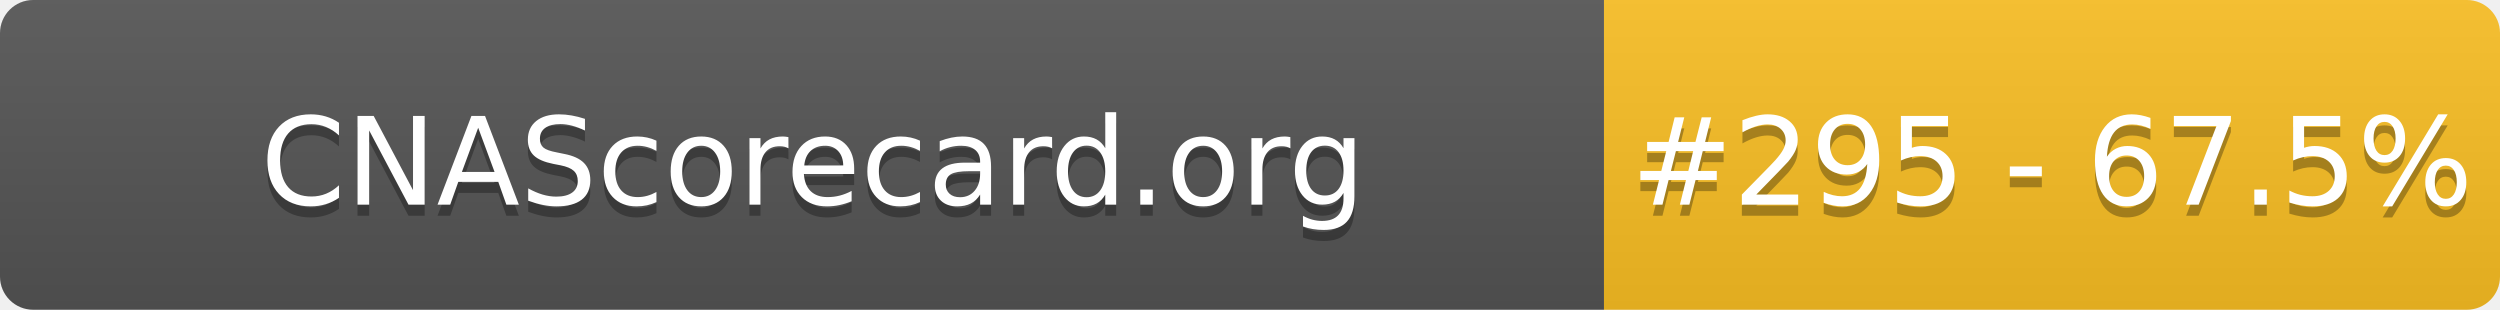
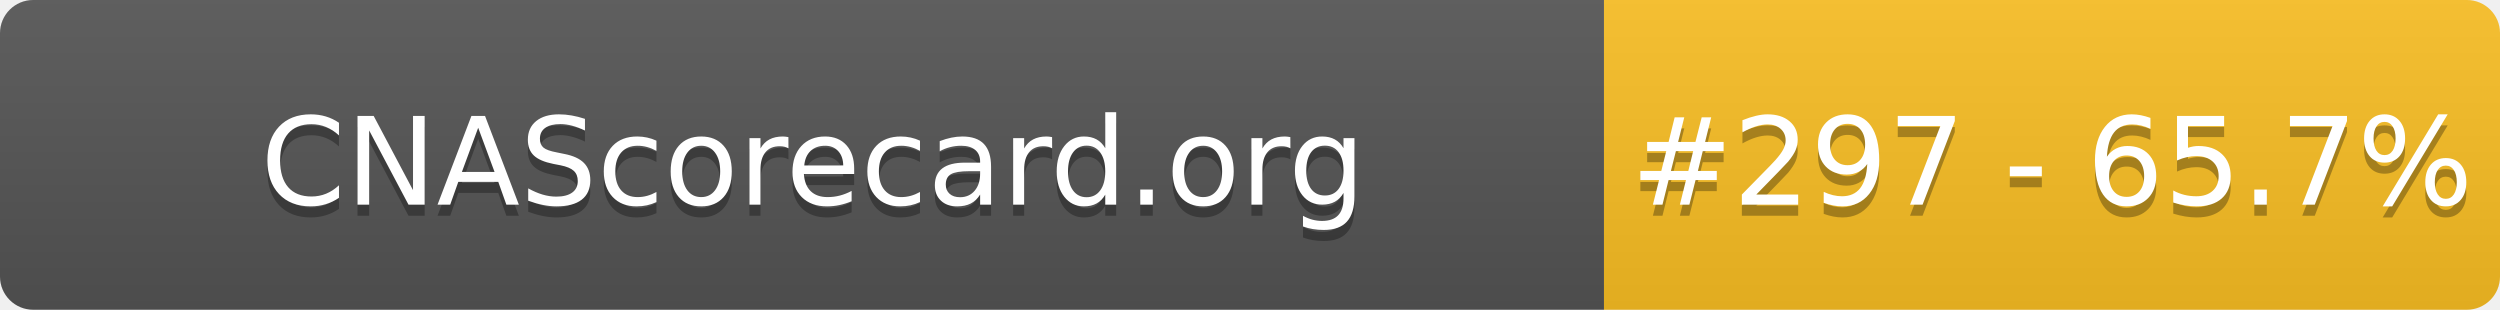
- <svg xmlns="http://www.w3.org/2000/svg" width="226" height="28" role="img" aria-label="CNAScorecard.org: #295 - 67.5%">
+ <svg xmlns="http://www.w3.org/2000/svg" width="226" height="28" role="img" aria-label="CNAScorecard.org: #297 - 65.7%">
  <linearGradient id="s" x2="0" y2="100%">
    <stop offset="0" stop-color="#bbb" stop-opacity=".1" />
    <stop offset="1" stop-opacity=".1" />
  </linearGradient>
  <clipPath id="r">
    <rect width="226" height="28" rx="3" fill="#fff" />
  </clipPath>
  <g clip-path="url(#r)">
    <rect width="145" height="28" fill="#555" />
    <rect x="145" width="81" height="28" fill="#FBBF24" />
    <rect width="226" height="28" fill="url(#s)" />
  </g>
  <g fill="#fff" text-anchor="middle" font-family="Verdana,Geneva,DejaVu Sans,sans-serif" text-rendering="geometricPrecision" font-size="110">
    <text aria-hidden="true" x="735" y="195" fill="#010101" fill-opacity=".3" transform="scale(.1)" textLength="1350">CNAScorecard.org</text>
    <text x="735" y="185" transform="scale(.1)" fill="#fff" textLength="1350">CNAScorecard.org</text>
-     <text aria-hidden="true" x="1855" y="195" fill="#010101" fill-opacity=".3" transform="scale(.1)" textLength="660">#295 - 67.5%</text>
-     <text x="1855" y="185" transform="scale(.1)" fill="#fff" textLength="660">#295 - 67.5%</text>
+     <text aria-hidden="true" x="1855" y="195" fill="#010101" fill-opacity=".3" transform="scale(.1)" textLength="660">#297 - 65.7%</text>
+     <text x="1855" y="185" transform="scale(.1)" fill="#fff" textLength="660">#297 - 65.7%</text>
  </g>
</svg>
